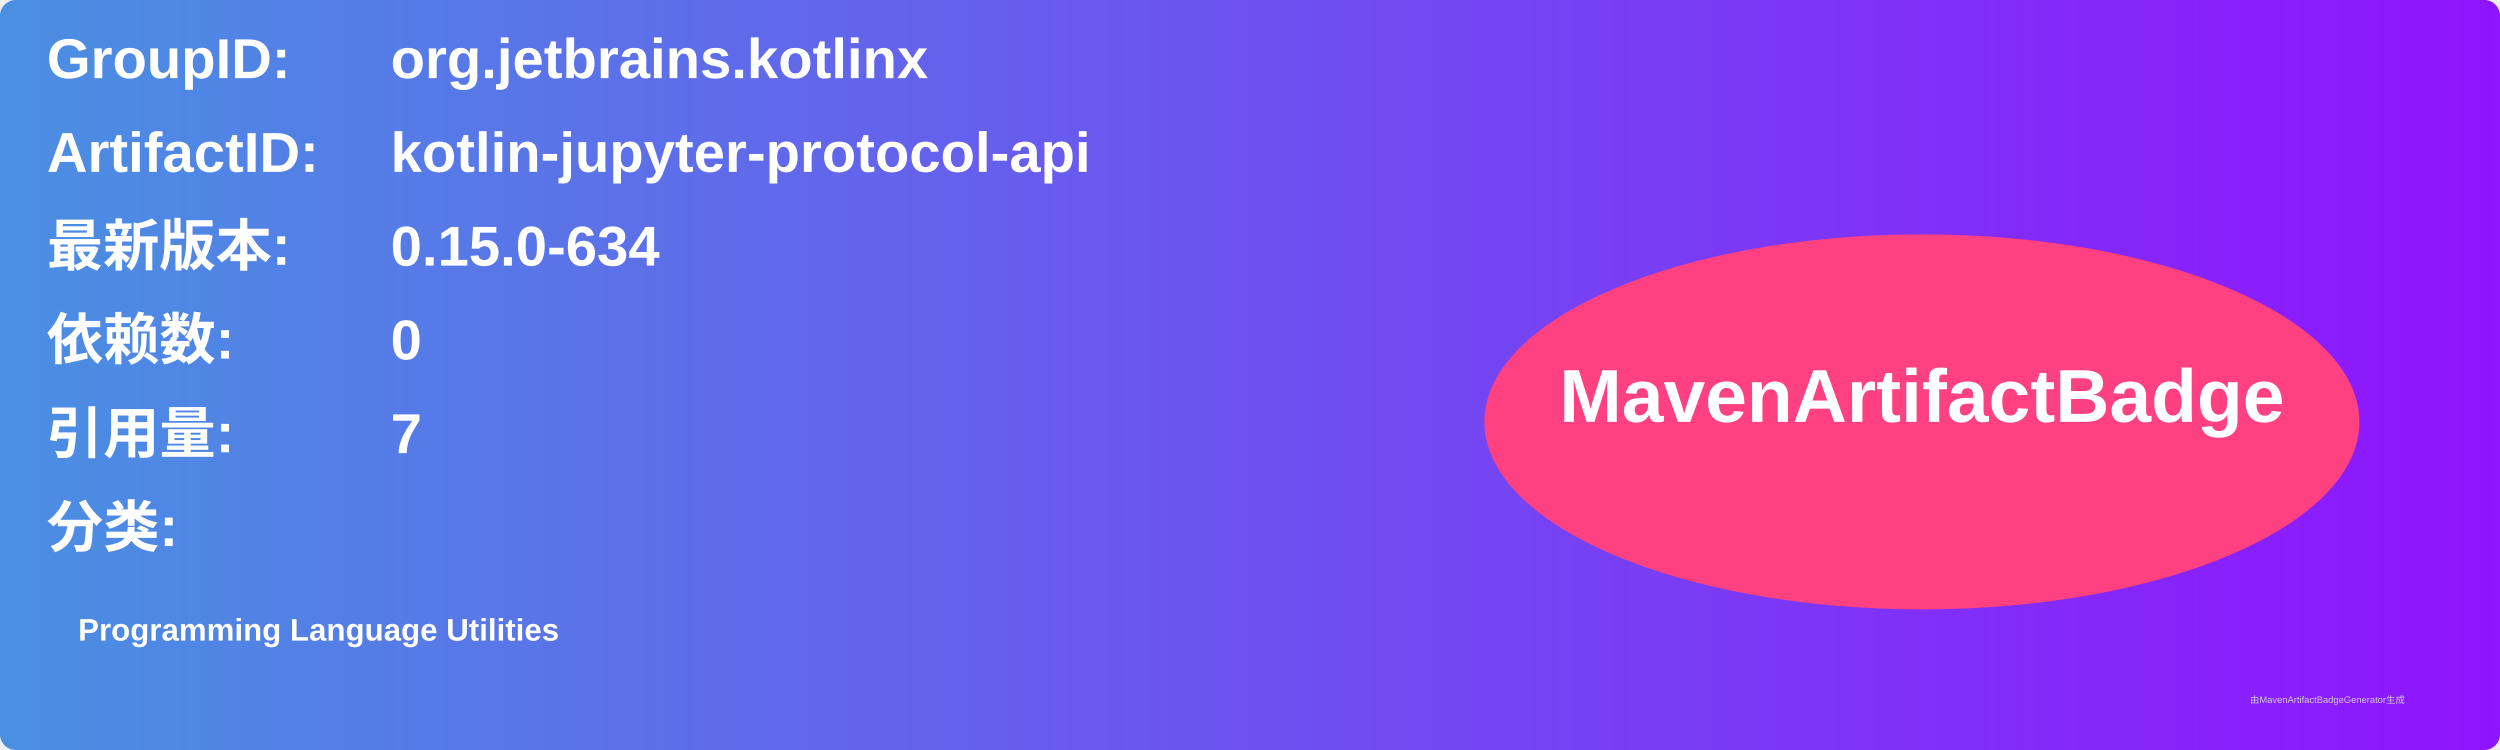
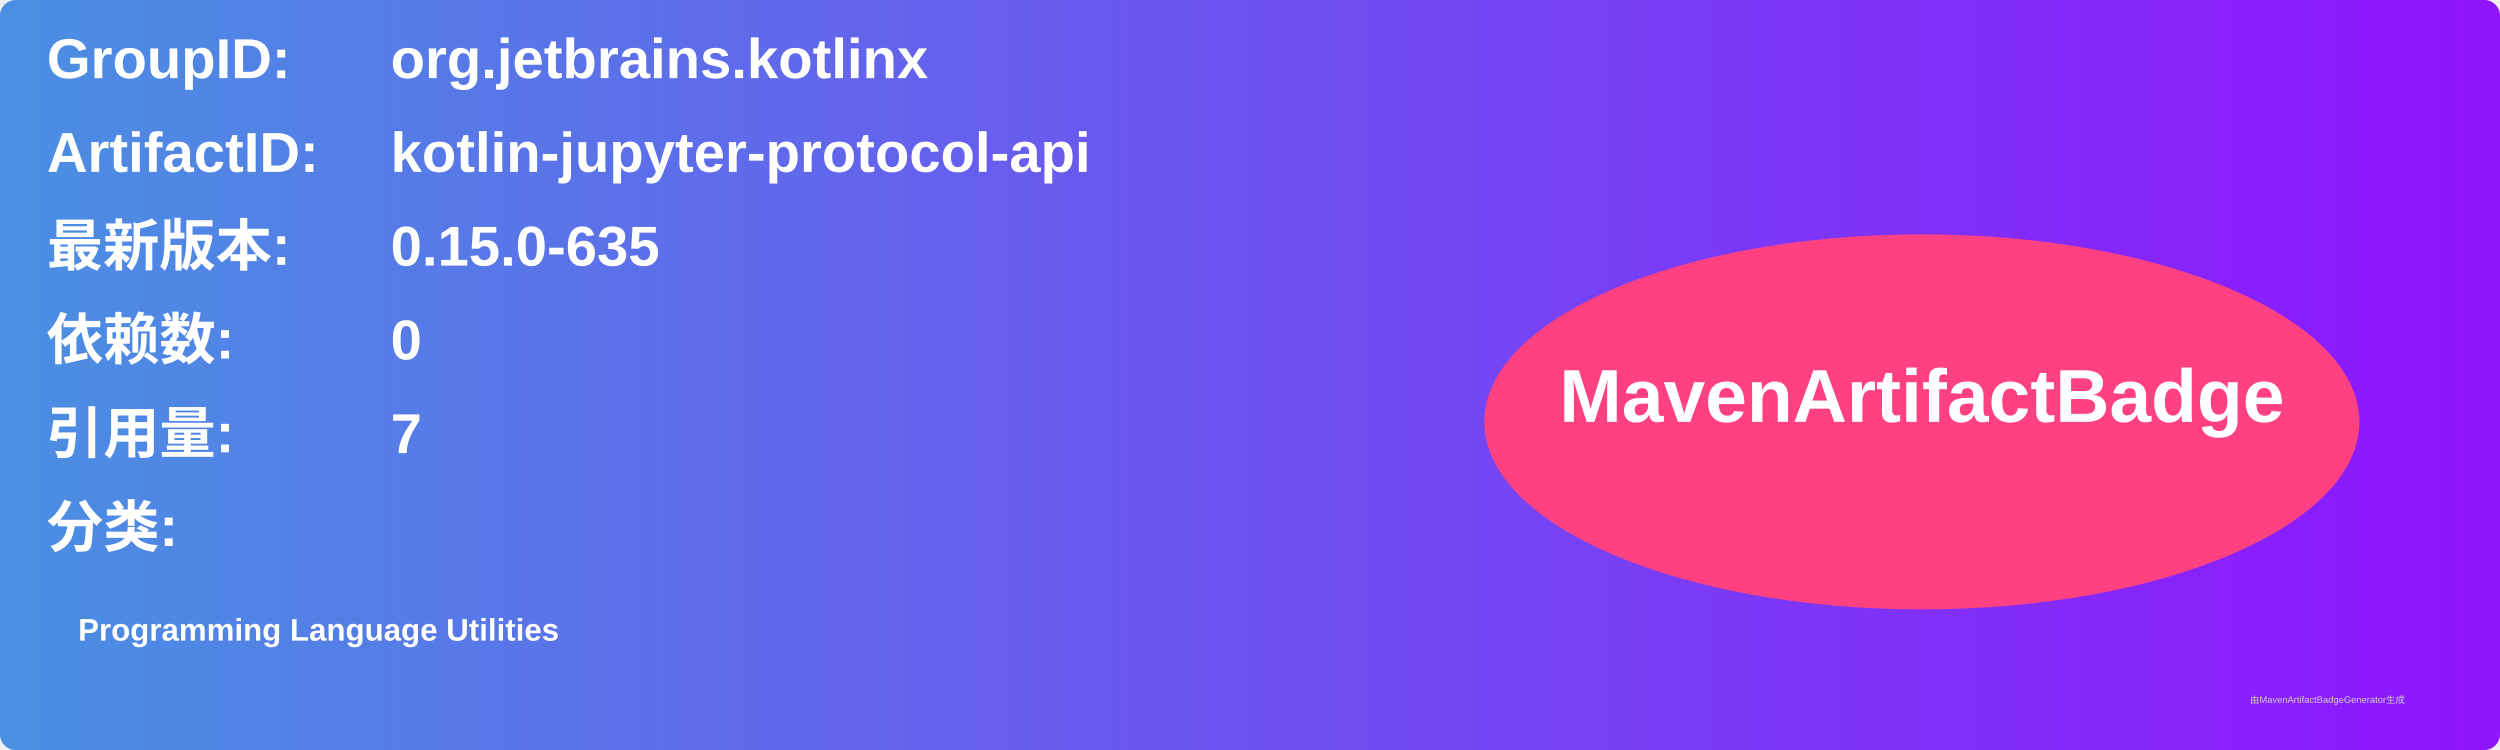
<svg xmlns="http://www.w3.org/2000/svg" width="800" height="240" viewBox="0 0 800 240">
  <linearGradient id="grad" x1="0%" y1="0%" x2="100%" y2="0%">
    <stop offset="0%" stop-color="#4a90e2" />
    <stop offset="100%" stop-color="#9013fe" />
  </linearGradient>
  <rect width="100%" height="100%" rx="5" ry="5" fill="url(#grad)" />
  <g transform="translate(15, 15)">
    <text x="0" y="10" font-family="Arial" font-size="18" fill="white" font-weight="bold" width="260">GroupID:</text>
    <text x="110" y="10" font-family="Arial" font-size="18" fill="white" font-weight="bold" width="460">org.jetbrains.kotlinx</text>
    <text x="0" y="40" font-family="Arial" font-size="18" fill="white" font-weight="bold" width="260">ArtifactID:</text>
    <text x="110" y="40" font-family="Arial" font-size="18" fill="white" font-weight="bold" width="460">kotlin-jupyter-protocol-api</text>
    <text x="0" y="70" font-family="Arial" font-size="18" fill="white" font-weight="bold">最新版本:</text>
    <text x="110" y="70" font-family="Arial" font-size="18" fill="white" font-weight="bold">
-       <tspan font-weight="bold">0.15.0-634</tspan>
+       <tspan font-weight="bold">0.15.0-635</tspan>
    </text>
    <text x="0" y="100" font-family="Arial" font-size="18" fill="white" font-weight="bold">依赖数: </text>
    <text x="110" y="100" font-family="Arial" font-size="18" fill="white">
      <tspan font-weight="bold">0</tspan>
    </text>
    <text x="0" y="130" font-family="Arial" font-size="18" fill="white" font-weight="bold">引用量: </text>
    <text x="110" y="130" font-family="Arial" font-size="18" fill="white">
      <tspan font-weight="bold">7</tspan>
    </text>
    <text x="0" y="160" font-family="Arial" font-size="18" fill="white" font-weight="bold">分类:</text>
    <text x="10" y="190" font-family="Arial" font-size="10" fill="white">
      <tspan font-weight="bold">Programming Language Utilities</tspan>
    </text>
    <ellipse cx="600" cy="120" rx="140" ry="60" fill="#ff4081" />
    <text x="600" y="120" text-anchor="middle" font-family="Arial" font-size="24" fill="white" font-weight="bold">MavenArtifactBadge</text>
  </g>
  <text x="720" y="225" font-family="Arial" font-size="3" fill="#d0d0d0">由MavenArtifactBadgeGenerator生成</text>
</svg>
